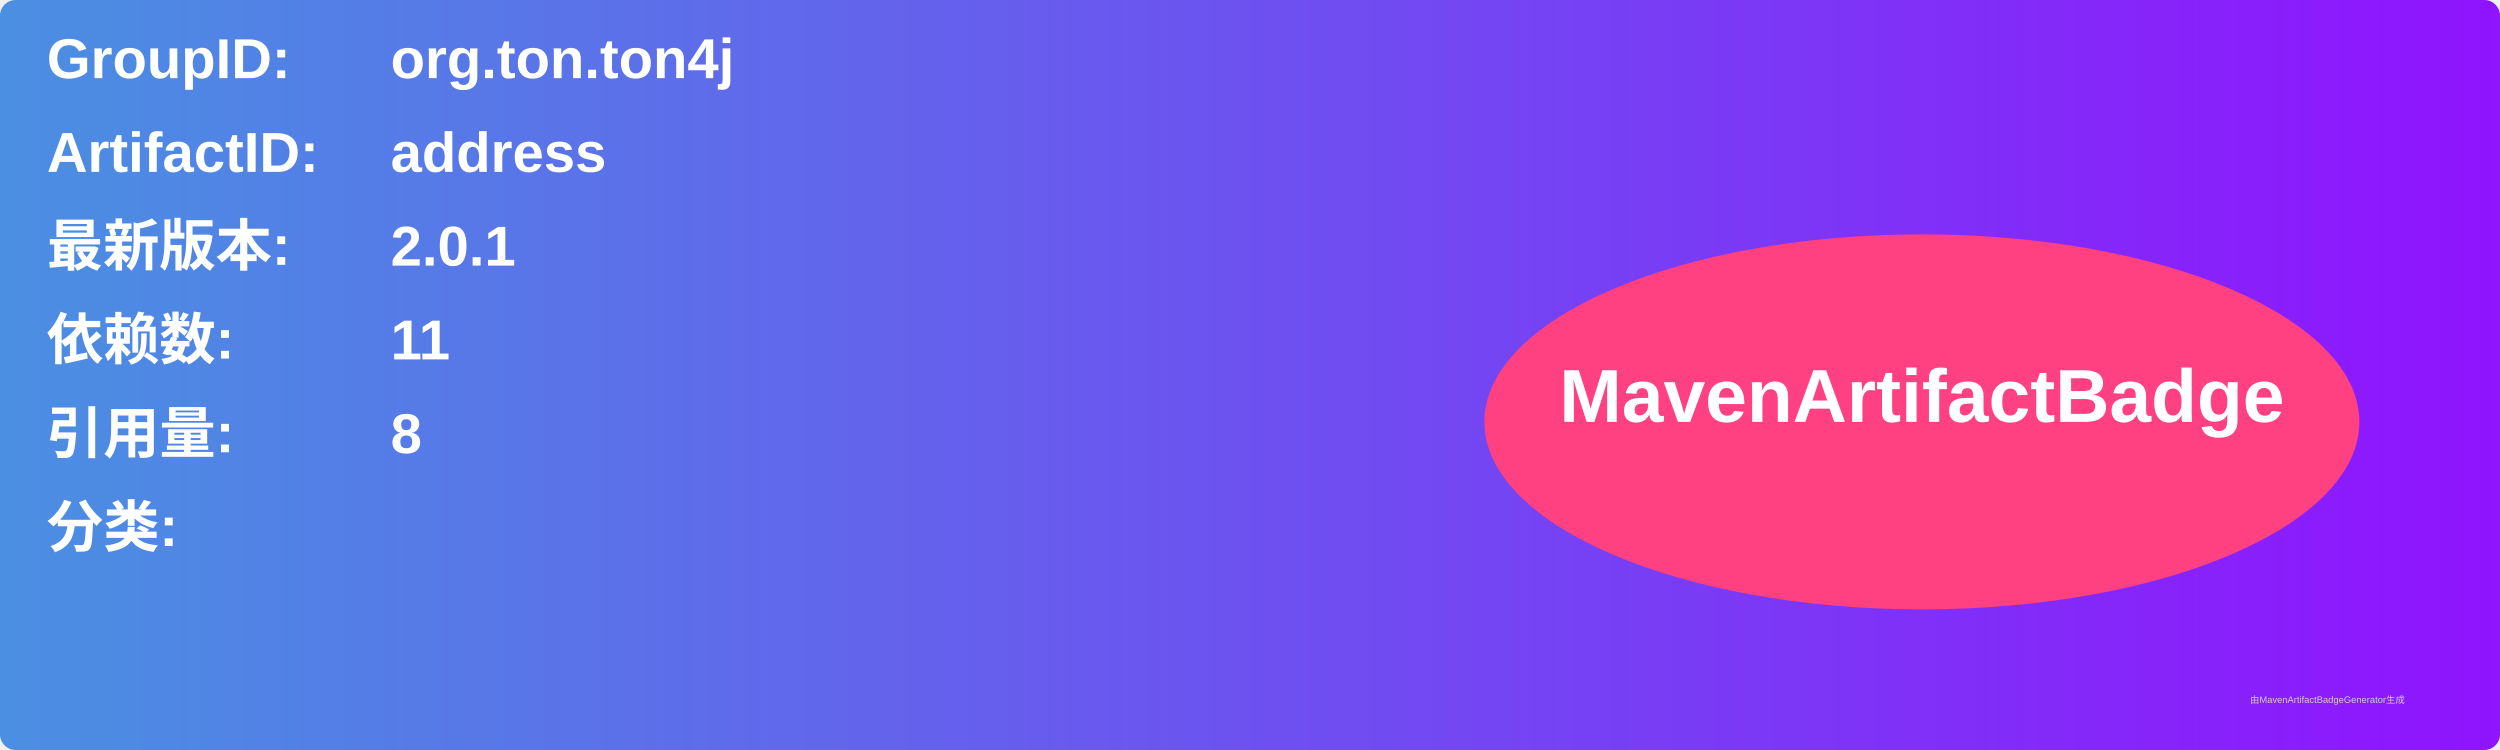
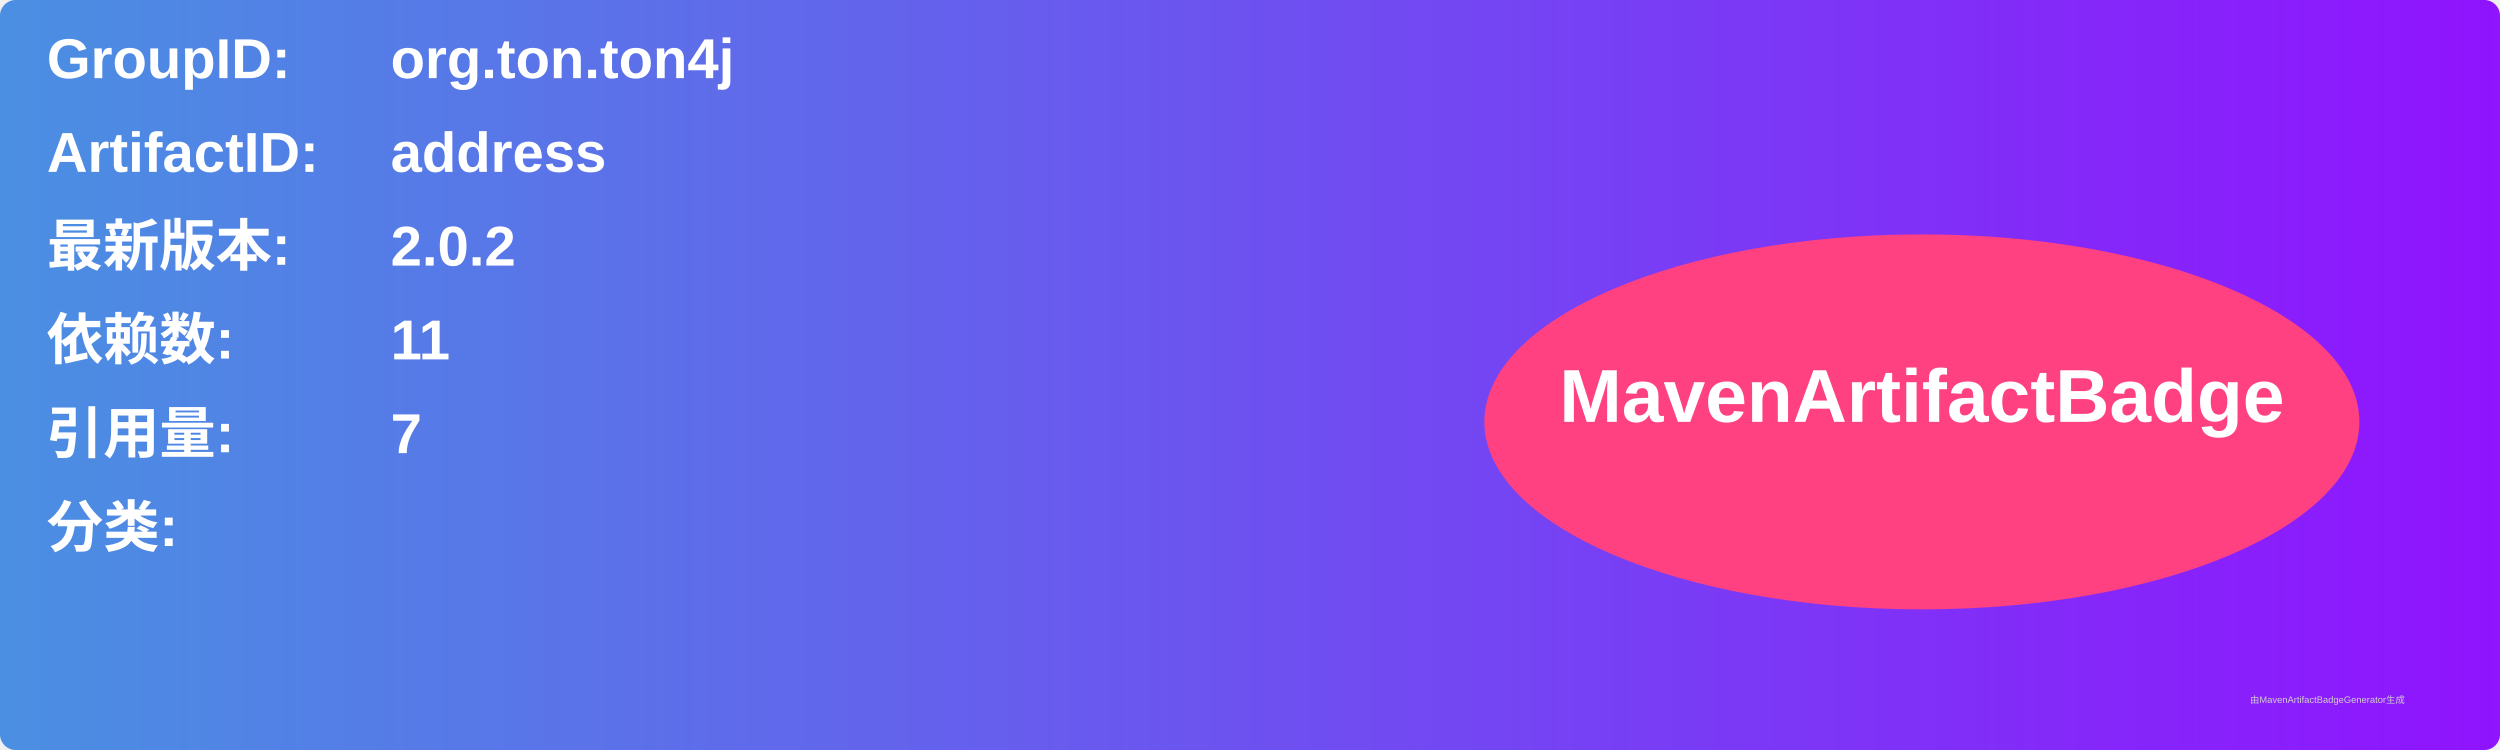
<svg xmlns="http://www.w3.org/2000/svg" width="800" height="240" viewBox="0 0 800 240">
  <linearGradient id="grad" x1="0%" y1="0%" x2="100%" y2="0%">
    <stop offset="0%" stop-color="#4a90e2" />
    <stop offset="100%" stop-color="#9013fe" />
  </linearGradient>
  <rect width="100%" height="100%" rx="5" ry="5" fill="url(#grad)" />
  <g transform="translate(15, 15)">
    <text x="0" y="10" font-family="Arial" font-size="18" fill="white" font-weight="bold" width="260">GroupID:</text>
    <text x="110" y="10" font-family="Arial" font-size="18" fill="white" font-weight="bold" width="460">org.ton.ton4j</text>
    <text x="0" y="40" font-family="Arial" font-size="18" fill="white" font-weight="bold" width="260">ArtifactID:</text>
    <text x="110" y="40" font-family="Arial" font-size="18" fill="white" font-weight="bold" width="460">address</text>
    <text x="0" y="70" font-family="Arial" font-size="18" fill="white" font-weight="bold">最新版本:</text>
    <text x="110" y="70" font-family="Arial" font-size="18" fill="white" font-weight="bold">
-       <tspan font-weight="bold">2.0.1</tspan>
+       <tspan font-weight="bold">2.0.2</tspan>
    </text>
    <text x="0" y="100" font-family="Arial" font-size="18" fill="white" font-weight="bold">依赖数: </text>
    <text x="110" y="100" font-family="Arial" font-size="18" fill="white">
      <tspan font-weight="bold">11</tspan>
    </text>
    <text x="0" y="130" font-family="Arial" font-size="18" fill="white" font-weight="bold">引用量: </text>
    <text x="110" y="130" font-family="Arial" font-size="18" fill="white">
-       <tspan font-weight="bold">8</tspan>
+       <tspan font-weight="bold">7</tspan>
    </text>
    <text x="0" y="160" font-family="Arial" font-size="18" fill="white" font-weight="bold">分类:</text>
    <text x="10" y="190" font-family="Arial" font-size="10" fill="white">
      <tspan font-weight="bold" />
    </text>
    <ellipse cx="600" cy="120" rx="140" ry="60" fill="#ff4081" />
    <text x="600" y="120" text-anchor="middle" font-family="Arial" font-size="24" fill="white" font-weight="bold">MavenArtifactBadge</text>
  </g>
  <text x="720" y="225" font-family="Arial" font-size="3" fill="#d0d0d0">由MavenArtifactBadgeGenerator生成</text>
</svg>
